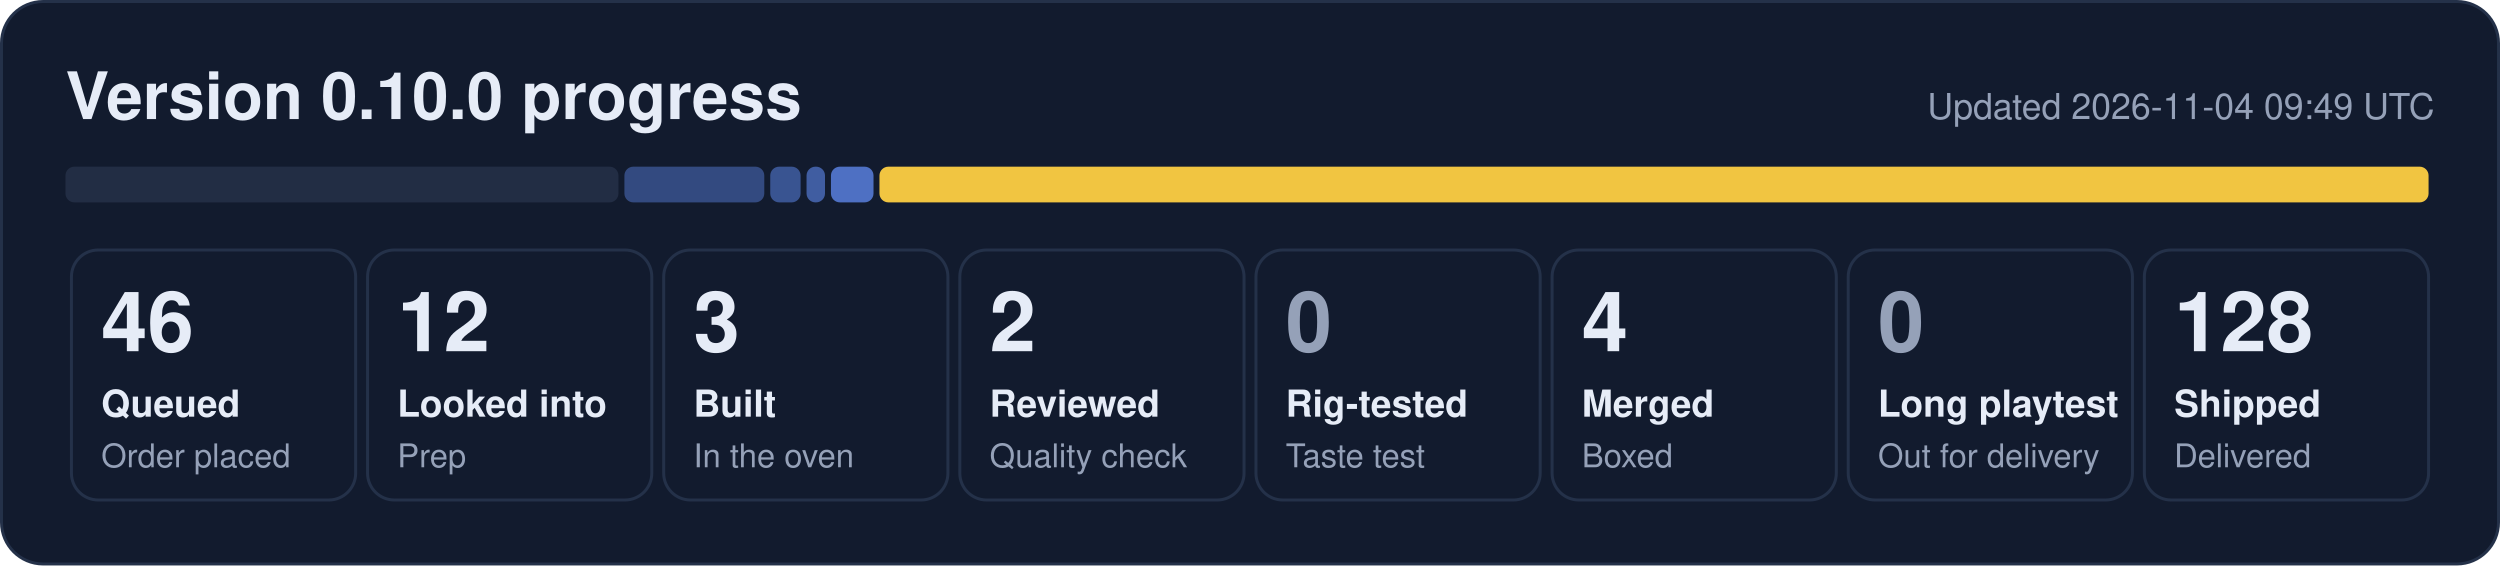
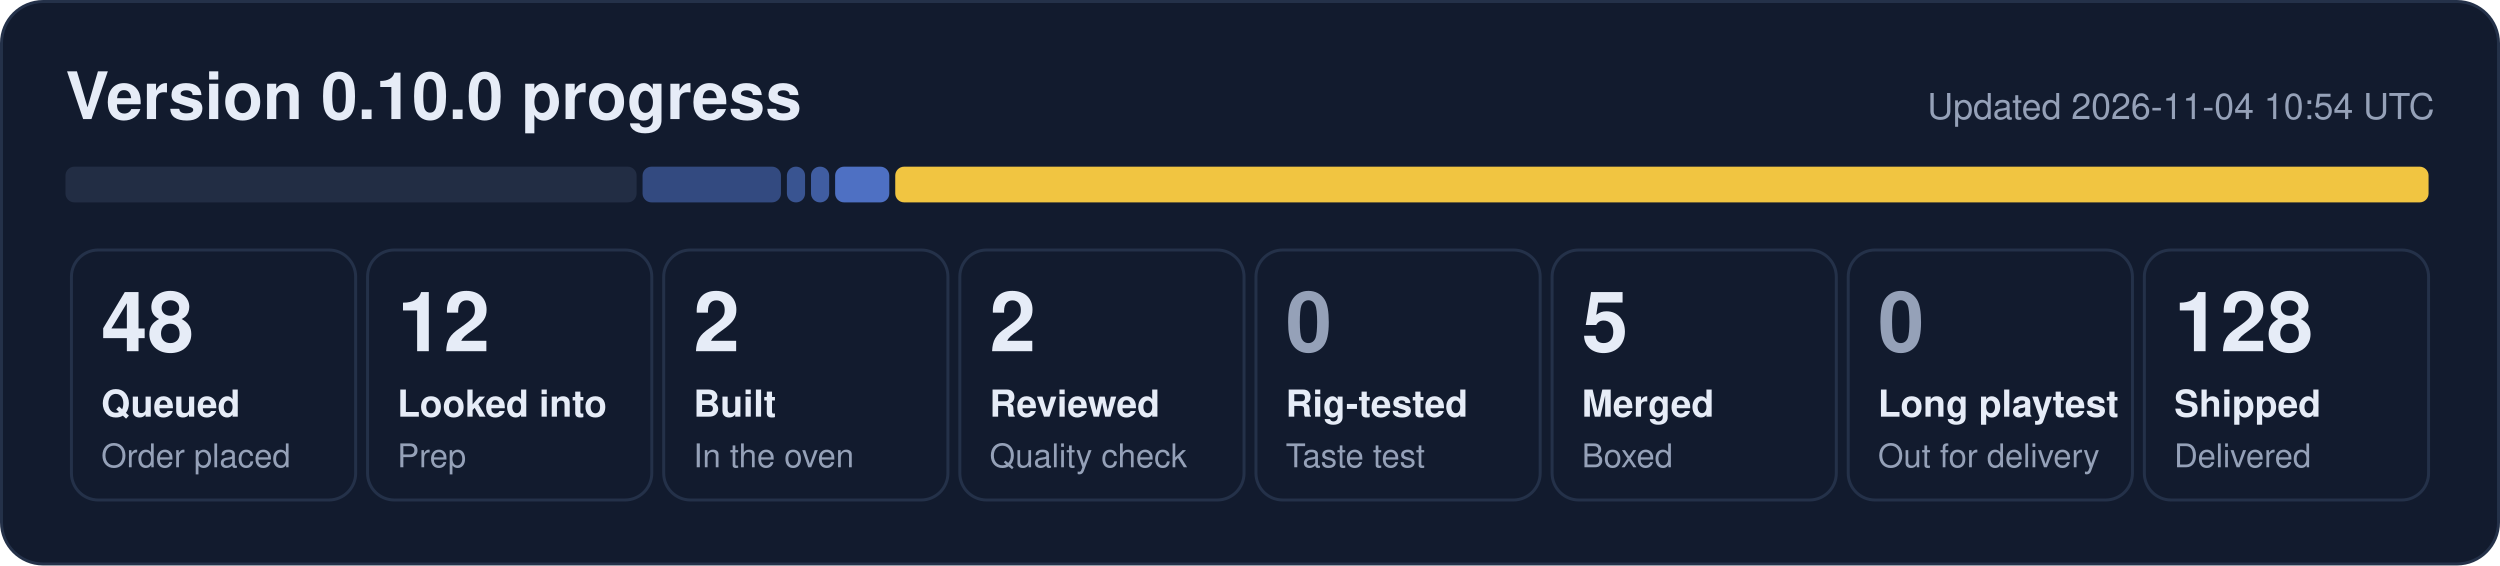
- <svg xmlns="http://www.w3.org/2000/svg" width="840" height="190" viewBox="0 0 840 190" role="img" aria-label="0.10.0 progress: 46 queued, 12 looked into, 3 built, 2 reviewed, 4 merged, 128 shipped">
+ <svg xmlns="http://www.w3.org/2000/svg" width="840" height="190" viewBox="0 0 840 190" role="img" aria-label="0.10.0 progress: 48 queued, 12 looked into, 2 built, 2 reviewed, 5 merged, 128 shipped">
  <rect x="0.5" y="0.5" width="839" height="189" rx="14" fill="#121b2e" stroke="#243149" />
  <text x="22" y="40" font-family="Segoe UI, Helvetica, Arial, sans-serif" font-size="22" font-weight="700" fill="#e6ecf7">Version 0.10.0 progress</text>
-   <text x="818" y="40" font-family="Segoe UI, Helvetica, Arial, sans-serif" font-size="12" fill="#95a1b8" text-anchor="end">Updated 2026-11-04 09:49 UTC</text>
-   <rect x="22.0" y="56" width="185.8" height="12" rx="3" fill="#222d44" fill-opacity="1.00" />
-   <rect x="209.8" y="56" width="47.0" height="12" rx="3" fill="#5d86e8" fill-opacity="0.44" />
-   <rect x="258.8" y="56" width="10.2" height="12" rx="3" fill="#5d86e8" fill-opacity="0.53" />
-   <rect x="271.0" y="56" width="6.2" height="12" rx="3" fill="#5d86e8" fill-opacity="0.62" />
-   <rect x="279.2" y="56" width="14.3" height="12" rx="3" fill="#5d86e8" fill-opacity="0.80" />
-   <rect x="295.5" y="56" width="520.5" height="12" rx="3" fill="#f5c842" fill-opacity="0.98" />
+   <text x="818" y="40" font-family="Segoe UI, Helvetica, Arial, sans-serif" font-size="12" fill="#95a1b8" text-anchor="end">Updated 2026-11-04 10:54 UTC</text>
+   <rect x="22.0" y="56" width="191.9" height="12" rx="3" fill="#222d44" fill-opacity="1.00" />
+   <rect x="215.9" y="56" width="46.5" height="12" rx="3" fill="#5d86e8" fill-opacity="0.44" />
+   <rect x="264.4" y="56" width="6.1" height="12" rx="3" fill="#5d86e8" fill-opacity="0.53" />
+   <rect x="272.5" y="56" width="6.1" height="12" rx="3" fill="#5d86e8" fill-opacity="0.62" />
+   <rect x="280.6" y="56" width="18.2" height="12" rx="3" fill="#5d86e8" fill-opacity="0.80" />
+   <rect x="300.8" y="56" width="515.2" height="12" rx="3" fill="#f5c842" fill-opacity="0.98" />
  <rect x="24.0" y="84" width="95.5" height="84" rx="9" fill="none" stroke="#243149" />
-   <text x="34.0" y="118" font-family="Segoe UI, Helvetica, Arial, sans-serif" font-size="28" font-weight="800" fill="#e6ecf7">46</text>
+   <text x="34.0" y="118" font-family="Segoe UI, Helvetica, Arial, sans-serif" font-size="28" font-weight="800" fill="#e6ecf7">48</text>
  <text x="34.0" y="140" font-family="Segoe UI, Helvetica, Arial, sans-serif" font-size="12.5" font-weight="600" fill="#e6ecf7">Queued</text>
  <text x="34.0" y="157" font-family="Segoe UI, Helvetica, Arial, sans-serif" font-size="11" fill="#95a1b8">Order placed</text>
  <rect x="123.5" y="84" width="95.5" height="84" rx="9" fill="none" stroke="#243149" />
  <text x="133.5" y="118" font-family="Segoe UI, Helvetica, Arial, sans-serif" font-size="28" font-weight="800" fill="#e6ecf7">12</text>
  <text x="133.5" y="140" font-family="Segoe UI, Helvetica, Arial, sans-serif" font-size="12.5" font-weight="600" fill="#e6ecf7">Looked into</text>
  <text x="133.5" y="157" font-family="Segoe UI, Helvetica, Arial, sans-serif" font-size="11" fill="#95a1b8">Prep</text>
  <rect x="223.0" y="84" width="95.5" height="84" rx="9" fill="none" stroke="#243149" />
-   <text x="233.0" y="118" font-family="Segoe UI, Helvetica, Arial, sans-serif" font-size="28" font-weight="800" fill="#e6ecf7">3</text>
+   <text x="233.0" y="118" font-family="Segoe UI, Helvetica, Arial, sans-serif" font-size="28" font-weight="800" fill="#e6ecf7">2</text>
  <text x="233.0" y="140" font-family="Segoe UI, Helvetica, Arial, sans-serif" font-size="12.5" font-weight="600" fill="#e6ecf7">Built</text>
  <text x="233.0" y="157" font-family="Segoe UI, Helvetica, Arial, sans-serif" font-size="11" fill="#95a1b8">In the oven</text>
  <rect x="322.5" y="84" width="95.5" height="84" rx="9" fill="none" stroke="#243149" />
  <text x="332.5" y="118" font-family="Segoe UI, Helvetica, Arial, sans-serif" font-size="28" font-weight="800" fill="#e6ecf7">2</text>
  <text x="332.5" y="140" font-family="Segoe UI, Helvetica, Arial, sans-serif" font-size="12.5" font-weight="600" fill="#e6ecf7">Reviewed</text>
  <text x="332.5" y="157" font-family="Segoe UI, Helvetica, Arial, sans-serif" font-size="11" fill="#95a1b8">Quality check</text>
  <rect x="422.0" y="84" width="95.5" height="84" rx="9" fill="none" stroke="#243149" />
  <text x="432.0" y="118" font-family="Segoe UI, Helvetica, Arial, sans-serif" font-size="28" font-weight="800" fill="#95a1b8">0</text>
  <text x="432.0" y="140" font-family="Segoe UI, Helvetica, Arial, sans-serif" font-size="12.5" font-weight="600" fill="#e6ecf7">Rig-tested</text>
  <text x="432.0" y="157" font-family="Segoe UI, Helvetica, Arial, sans-serif" font-size="11" fill="#95a1b8">Taste test</text>
  <rect x="521.5" y="84" width="95.5" height="84" rx="9" fill="none" stroke="#243149" />
-   <text x="531.5" y="118" font-family="Segoe UI, Helvetica, Arial, sans-serif" font-size="28" font-weight="800" fill="#e6ecf7">4</text>
+   <text x="531.5" y="118" font-family="Segoe UI, Helvetica, Arial, sans-serif" font-size="28" font-weight="800" fill="#e6ecf7">5</text>
  <text x="531.5" y="140" font-family="Segoe UI, Helvetica, Arial, sans-serif" font-size="12.5" font-weight="600" fill="#e6ecf7">Merged</text>
  <text x="531.5" y="157" font-family="Segoe UI, Helvetica, Arial, sans-serif" font-size="11" fill="#95a1b8">Boxed</text>
  <rect x="621.0" y="84" width="95.5" height="84" rx="9" fill="none" stroke="#243149" />
  <text x="631.0" y="118" font-family="Segoe UI, Helvetica, Arial, sans-serif" font-size="28" font-weight="800" fill="#95a1b8">0</text>
  <text x="631.0" y="140" font-family="Segoe UI, Helvetica, Arial, sans-serif" font-size="12.5" font-weight="600" fill="#e6ecf7">Long playtest</text>
  <text x="631.0" y="157" font-family="Segoe UI, Helvetica, Arial, sans-serif" font-size="11" fill="#95a1b8">Out for delivery</text>
  <rect x="720.5" y="84" width="95.5" height="84" rx="9" fill="none" stroke="#243149" />
  <text x="730.5" y="118" font-family="Segoe UI, Helvetica, Arial, sans-serif" font-size="28" font-weight="800" fill="#e6ecf7">128</text>
  <text x="730.5" y="140" font-family="Segoe UI, Helvetica, Arial, sans-serif" font-size="12.5" font-weight="600" fill="#e6ecf7">Shipped</text>
  <text x="730.5" y="157" font-family="Segoe UI, Helvetica, Arial, sans-serif" font-size="11" fill="#95a1b8">Delivered</text>
</svg>
